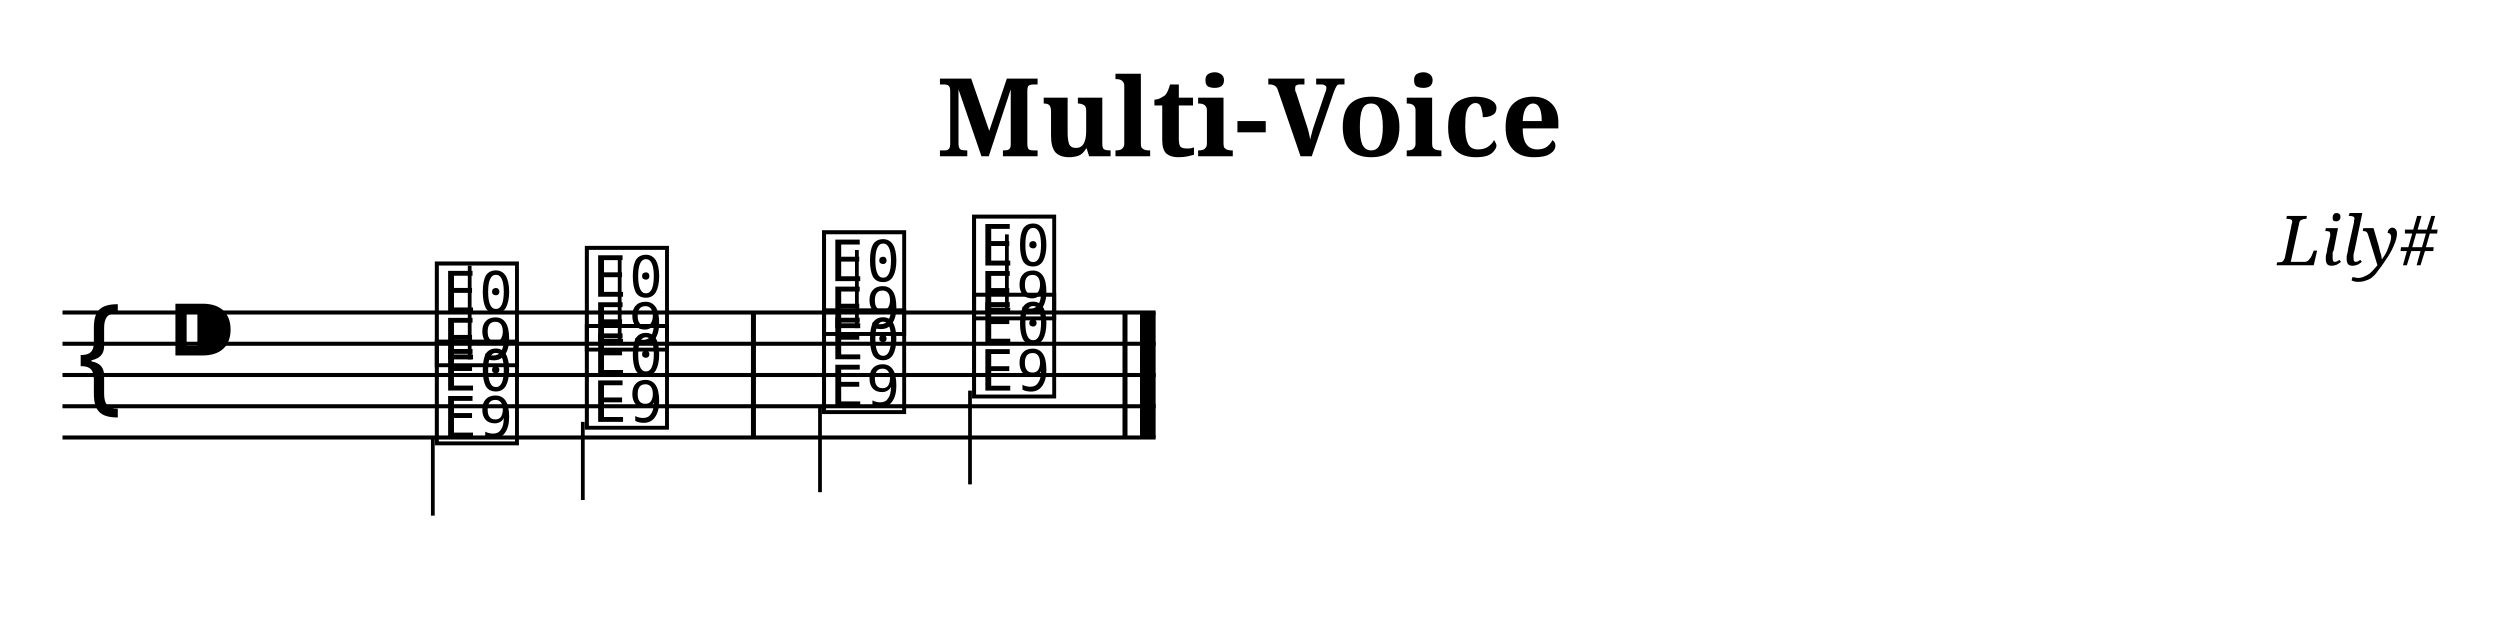
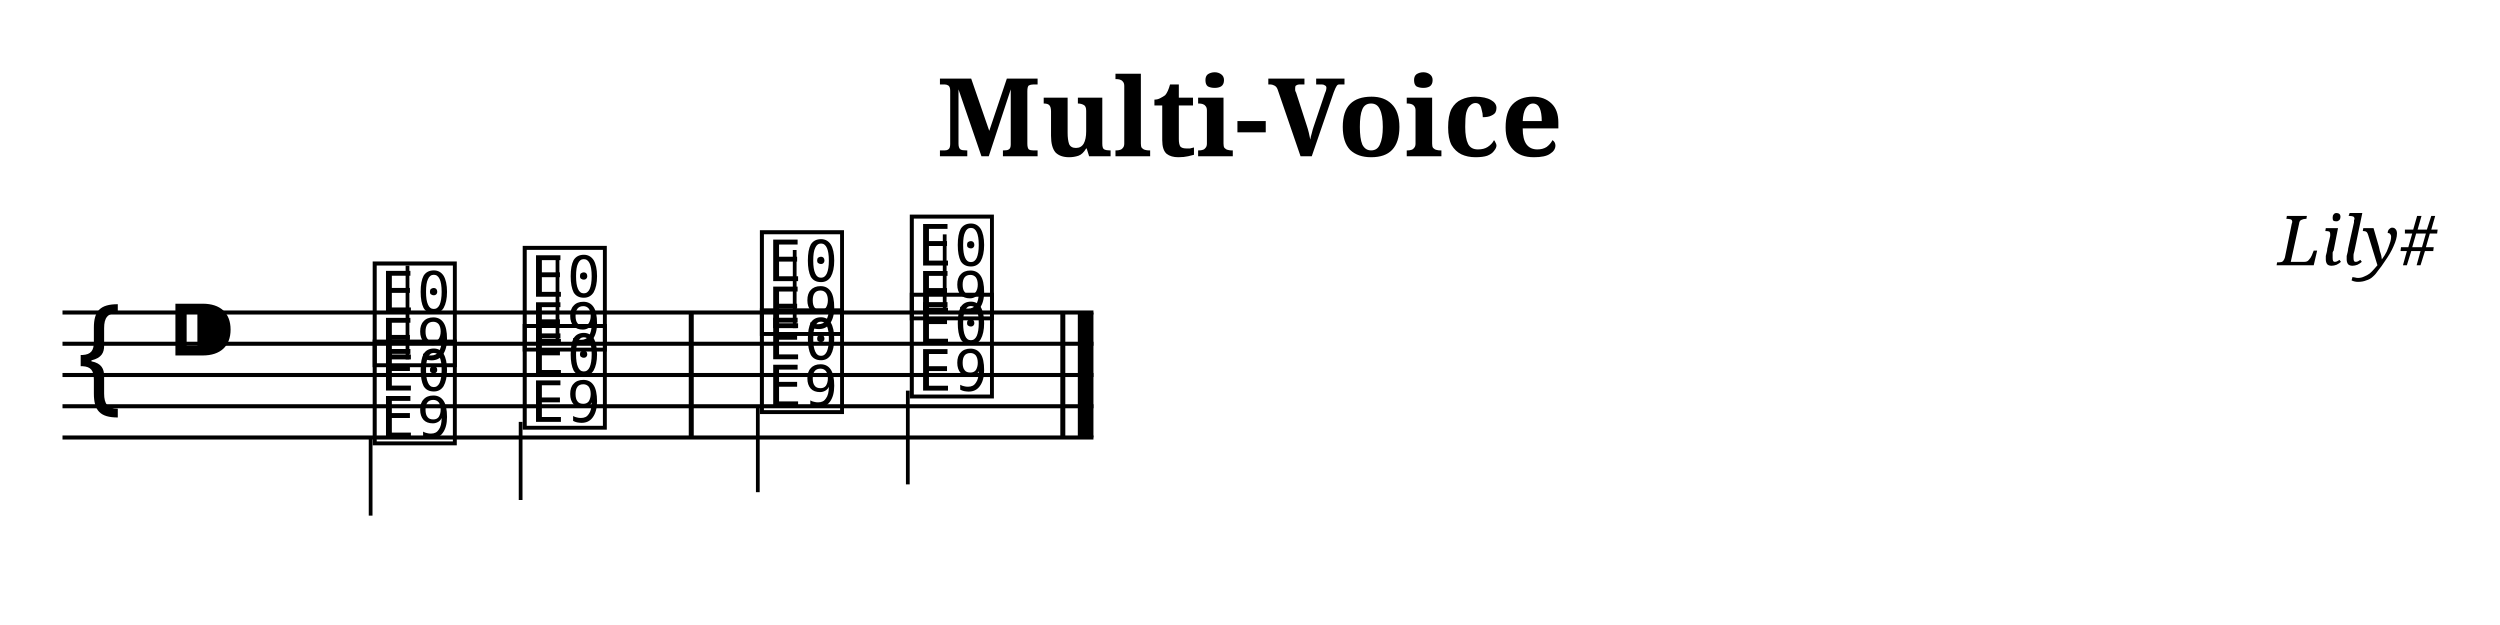
<svg xmlns="http://www.w3.org/2000/svg" width="800.0" height="200.0" viewBox="0 0 80.00 20.00">
  <style>
  @font-face { font-family: 'Emmentaler'; src: local('Emmentaler'); }
  .music { font-family: 'Emmentaler', serif; }
</style>
  <text x="40.00" y="5.00" font-size="3.49" font-family="serif" font-weight="bold" text-anchor="middle">Multi-Voice</text>
  <text x="78.00" y="8.49" font-size="2.20" font-family="serif" font-style="italic" text-anchor="end">Lily#</text>
  <g transform="translate(2.00,0.00) scale(1,1)">
-     <line x1="0.00" y1="10.00" x2="34.98" y2="10.00" stroke="#000000" stroke-width="0.130" />
-     <line x1="0.00" y1="11.00" x2="34.98" y2="11.00" stroke="#000000" stroke-width="0.130" />
-     <line x1="0.00" y1="12.00" x2="34.98" y2="12.00" stroke="#000000" stroke-width="0.130" />
-     <line x1="0.00" y1="13.00" x2="34.98" y2="13.00" stroke="#000000" stroke-width="0.130" />
-     <line x1="0.00" y1="14.00" x2="34.98" y2="14.00" stroke="#000000" stroke-width="0.130" />
+     <line x1="0.00" y1="10.00" x2="32.99" y2="10.00" stroke="#000000" stroke-width="0.130" />
+     <line x1="0.00" y1="11.00" x2="32.99" y2="11.00" stroke="#000000" stroke-width="0.130" />
+     <line x1="0.00" y1="12.00" x2="32.99" y2="12.00" stroke="#000000" stroke-width="0.130" />
+     <line x1="0.00" y1="13.00" x2="32.99" y2="13.00" stroke="#000000" stroke-width="0.130" />
+     <line x1="0.00" y1="14.00" x2="32.99" y2="14.00" stroke="#000000" stroke-width="0.130" />
    <text class="music" x="0.30" y="13.00" font-size="4.00"></text>
    <text class="music" x="3.30" y="12.00" font-size="4.00"></text>
-     <text class="music" x="11.79" y="11.50" font-size="4.00" data-pos="173"></text>
-     <line x1="13.03" y1="11.50" x2="13.03" y2="8.50" stroke="#000000" stroke-width="0.120" />
-     <text class="music" x="16.59" y="11.00" font-size="4.00" data-pos="177"></text>
-     <line x1="17.83" y1="11.00" x2="17.83" y2="8.25" stroke="#000000" stroke-width="0.120" />
-     <text class="music" x="24.18" y="10.50" font-size="4.00" data-pos="181"></text>
-     <line x1="25.42" y1="10.50" x2="25.42" y2="8.00" stroke="#000000" stroke-width="0.120" />
-     <text class="music" x="28.98" y="10.00" font-size="4.00" data-pos="184"></text>
-     <line x1="30.22" y1="10.00" x2="30.22" y2="7.50" stroke="#000000" stroke-width="0.120" />
-     <text class="music" x="11.79" y="14.00" font-size="4.00" data-pos="195"></text>
-     <line x1="11.85" y1="14.00" x2="11.85" y2="16.50" stroke="#000000" stroke-width="0.120" />
-     <text class="music" x="16.59" y="13.50" font-size="4.00" data-pos="198"></text>
-     <line x1="16.65" y1="13.50" x2="16.65" y2="16.00" stroke="#000000" stroke-width="0.120" />
-     <text class="music" x="24.18" y="13.00" font-size="4.00" data-pos="202"></text>
-     <line x1="24.24" y1="13.00" x2="24.24" y2="15.75" stroke="#000000" stroke-width="0.120" />
-     <text class="music" x="28.98" y="12.50" font-size="4.00" data-pos="205"></text>
-     <line x1="29.04" y1="12.50" x2="29.04" y2="15.50" stroke="#000000" stroke-width="0.120" />
-     <rect x="22.03" y="10.00" width="0.16" height="4.00" fill="#000000" />
-     <rect x="33.92" y="10.00" width="0.16" height="4.00" fill="#000000" />
-     <rect x="34.48" y="10.00" width="0.50" height="4.00" fill="#000000" />
+     <text class="music" x="9.80" y="11.50" font-size="4.00" data-pos="173"></text>
+     <line x1="11.04" y1="11.50" x2="11.04" y2="8.50" stroke="#000000" stroke-width="0.120" />
+     <text class="music" x="14.60" y="11.00" font-size="4.00" data-pos="177"></text>
+     <line x1="15.84" y1="11.00" x2="15.84" y2="8.25" stroke="#000000" stroke-width="0.120" />
+     <text class="music" x="22.19" y="10.50" font-size="4.00" data-pos="181"></text>
+     <line x1="23.43" y1="10.50" x2="23.43" y2="8.00" stroke="#000000" stroke-width="0.120" />
+     <text class="music" x="26.99" y="10.00" font-size="4.00" data-pos="184"></text>
+     <line x1="28.23" y1="10.00" x2="28.23" y2="7.50" stroke="#000000" stroke-width="0.120" />
+     <text class="music" x="9.80" y="14.00" font-size="4.00" data-pos="195"></text>
+     <line x1="9.86" y1="14.00" x2="9.86" y2="16.50" stroke="#000000" stroke-width="0.120" />
+     <text class="music" x="14.60" y="13.50" font-size="4.00" data-pos="198"></text>
+     <line x1="14.66" y1="13.50" x2="14.66" y2="16.00" stroke="#000000" stroke-width="0.120" />
+     <text class="music" x="22.19" y="13.00" font-size="4.00" data-pos="202"></text>
+     <line x1="22.25" y1="13.00" x2="22.25" y2="15.75" stroke="#000000" stroke-width="0.120" />
+     <text class="music" x="26.99" y="12.50" font-size="4.00" data-pos="205"></text>
+     <line x1="27.05" y1="12.50" x2="27.05" y2="15.50" stroke="#000000" stroke-width="0.120" />
+     <rect x="20.04" y="10.00" width="0.16" height="4.00" fill="#000000" />
+     <rect x="31.93" y="10.00" width="0.16" height="4.00" fill="#000000" />
+     <rect x="32.49" y="10.00" width="0.50" height="4.00" fill="#000000" />
  </g>
</svg>
